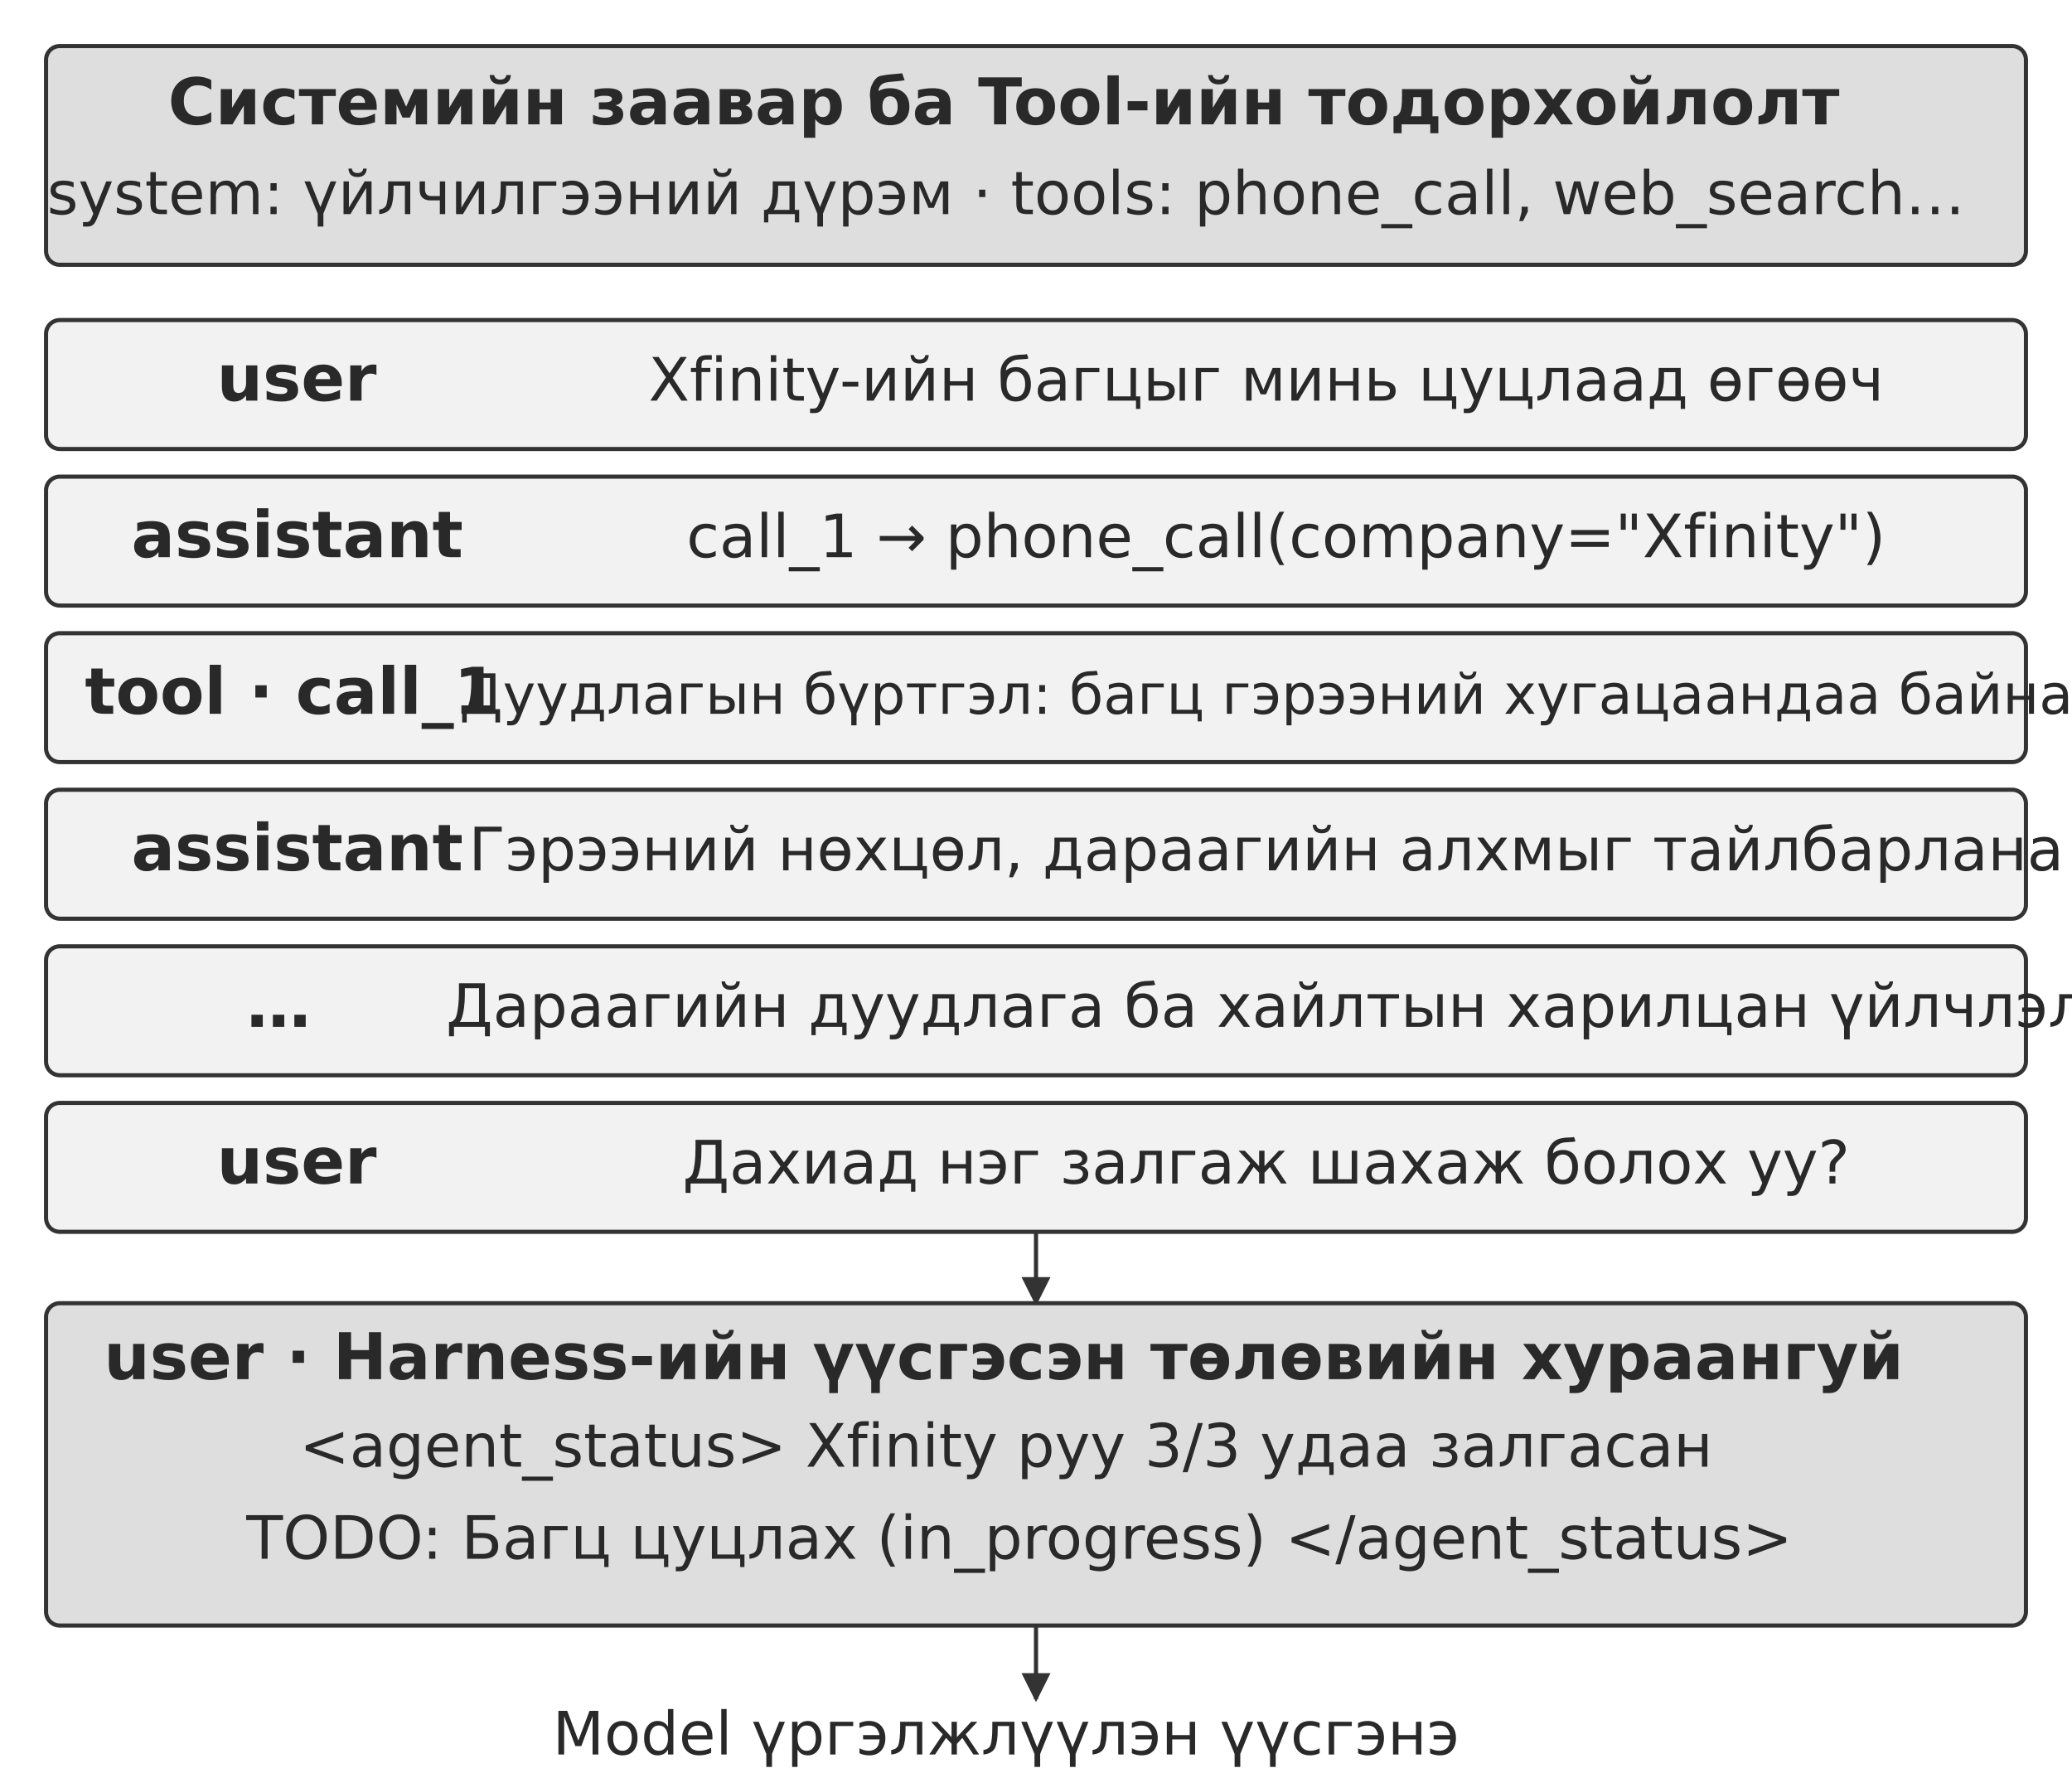
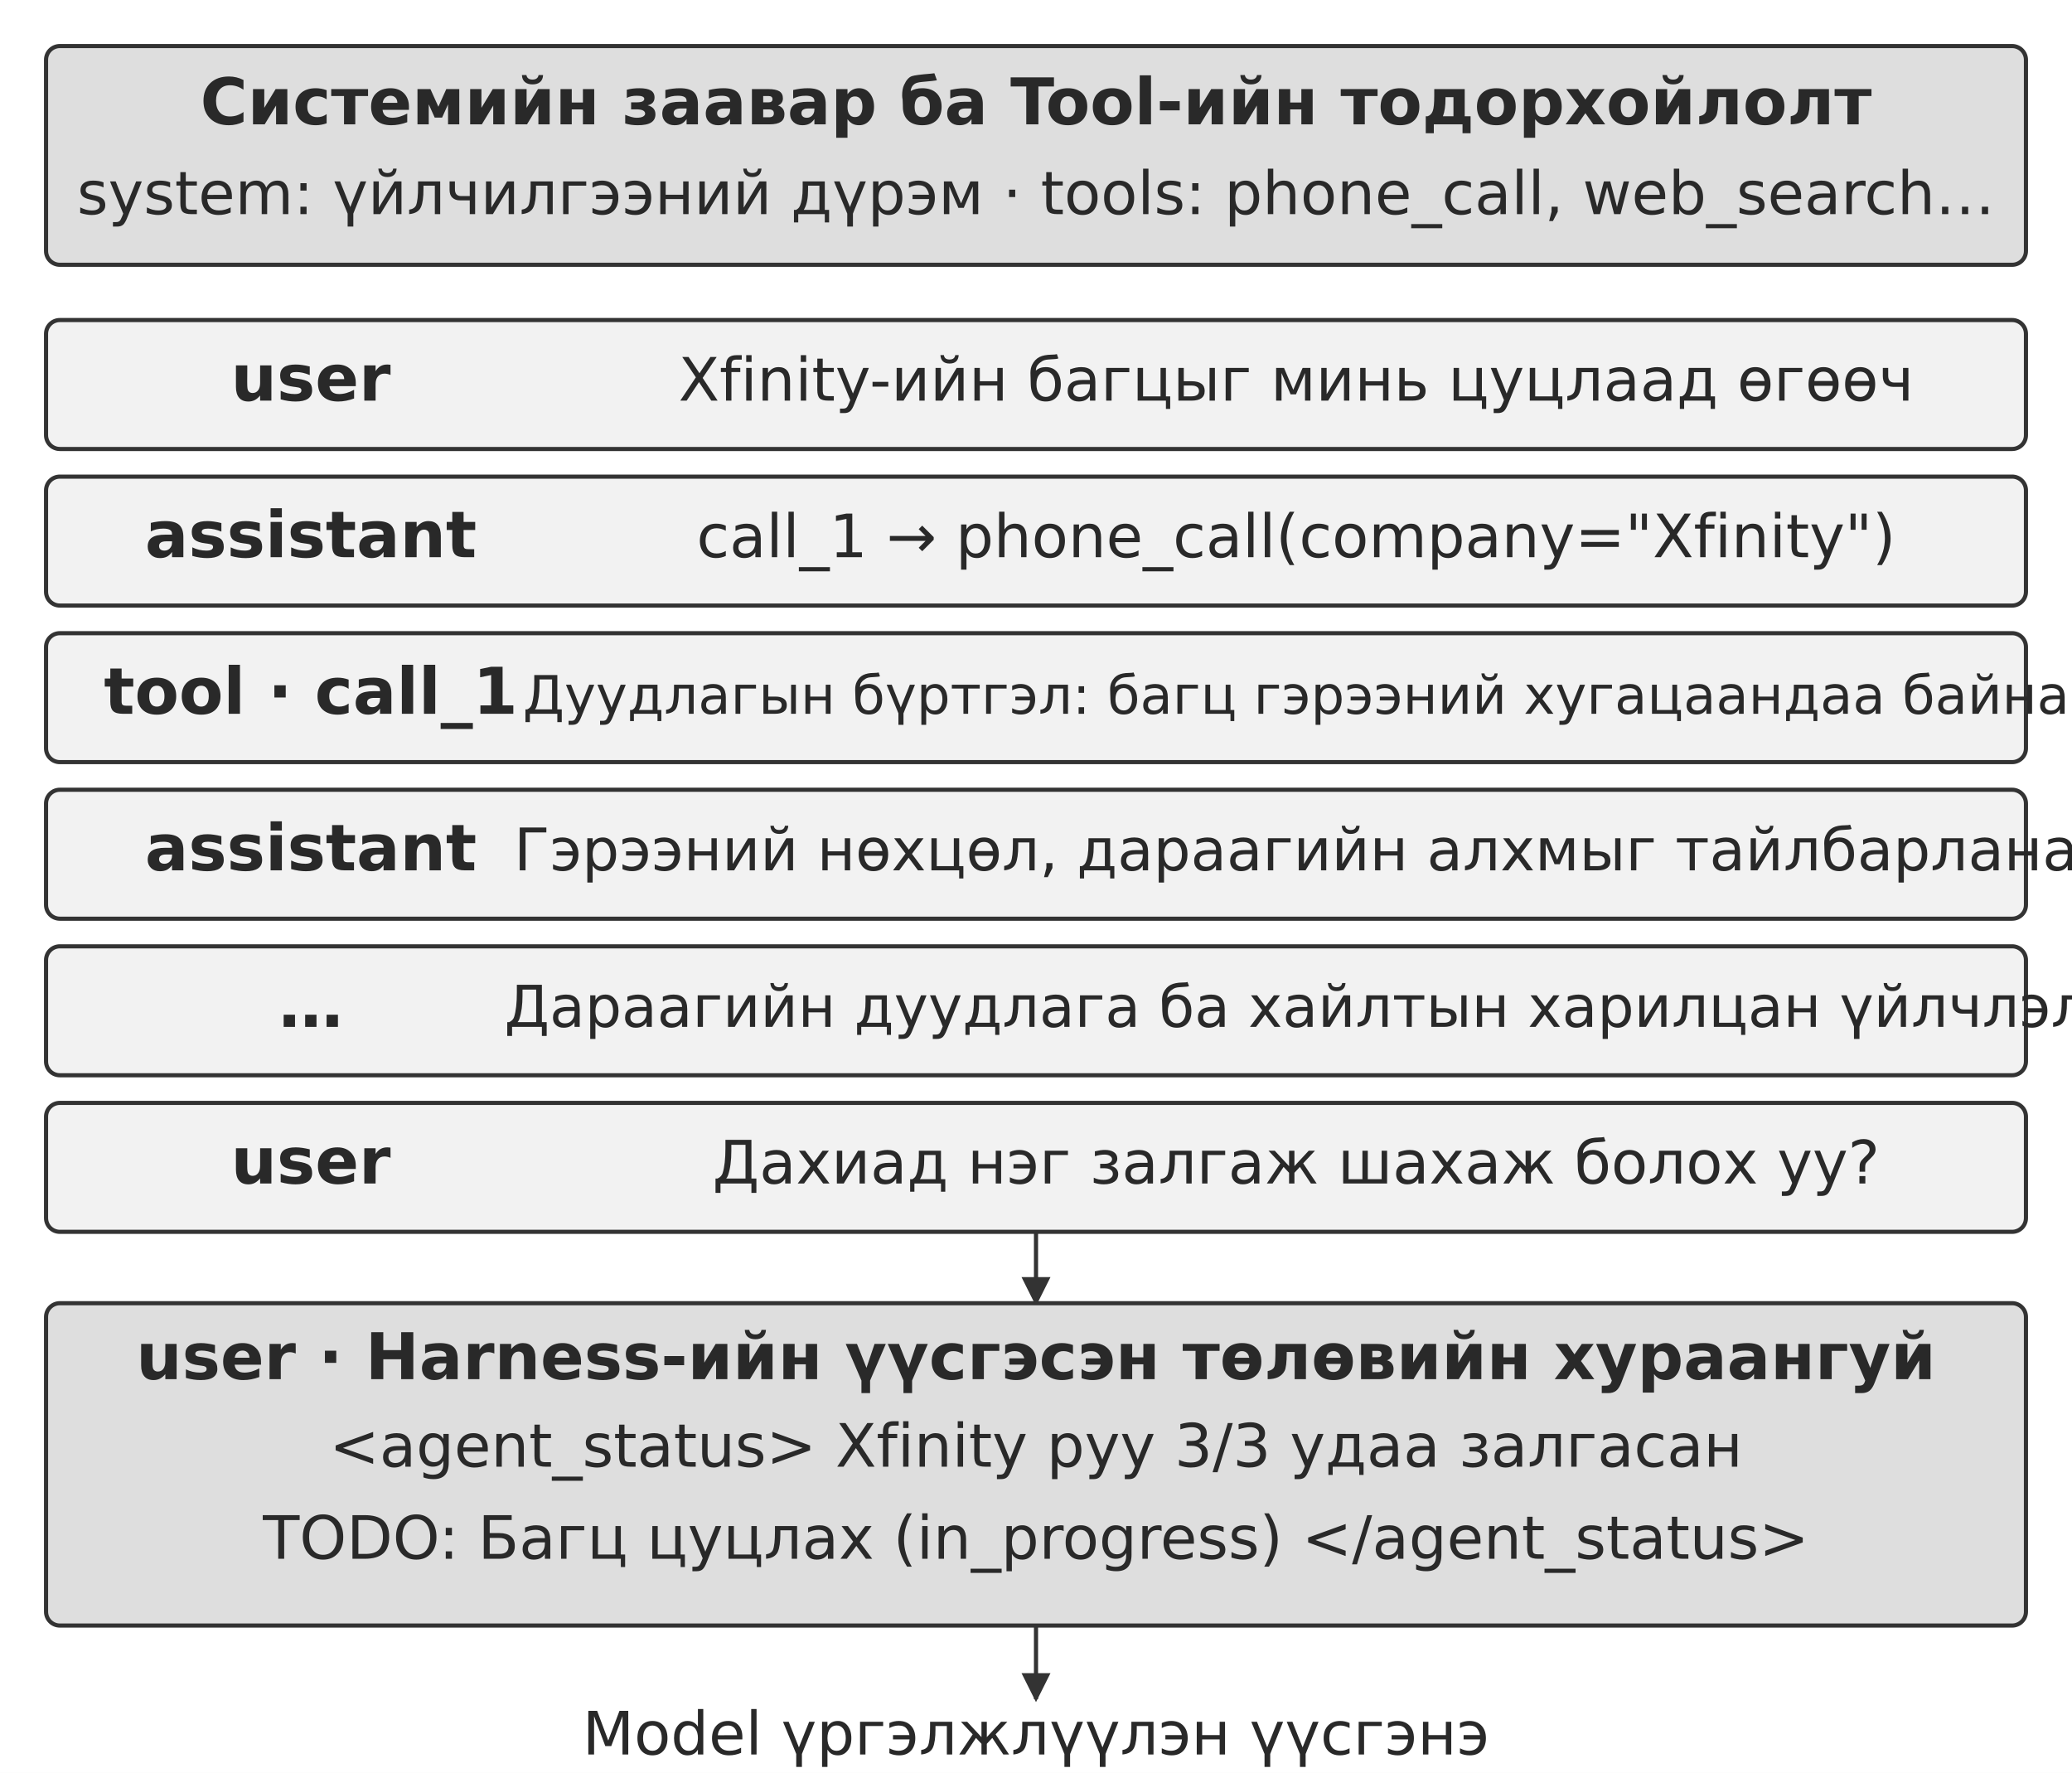
<svg xmlns="http://www.w3.org/2000/svg" width="106.000mm" height="90.689mm" viewBox="0 0 900 770" role="img" aria-labelledby="title desc">
  <defs>
    <marker id="arrow" viewBox="0 0 10 10" refX="9" refY="5" markerWidth="7" markerHeight="7" orient="auto-start-reverse">
      <path d="M0 0 L10 5 L0 10 Z" fill="#333333" />
    </marker>
  </defs>
  <rect width="900" height="770" fill="#ffffff" y="0" />
  <rect x="20" y="20" width="860" height="95" rx="6" fill="#dedede" stroke="#333333" stroke-width="1.8" />
-   <text x="436" y="54" text-anchor="middle" font-family="&quot;DejaVu Sans&quot;, Arial, &quot;Helvetica Neue&quot;, sans-serif" font-size="28.0" font-weight="700" fill="#292929">Системийн заавар ба Tool-ийн тодорхойлолт</text>
-   <text x="437" y="93" text-anchor="middle" font-family="&quot;DejaVu Sans&quot;, Arial, &quot;Helvetica Neue&quot;, sans-serif" font-size="26.0" font-weight="400" fill="#292929">system: үйлчилгээний дүрэм · tools: phone_call, web_search…</text>
+   <text x="450" y="54" text-anchor="middle" font-family="&quot;DejaVu Sans&quot;, Arial, &quot;Helvetica Neue&quot;, sans-serif" font-size="28.0" font-weight="700" fill="#292929">Системийн заавар ба Tool-ийн тодорхойлолт</text>
+   <text x="450" y="93" text-anchor="middle" font-family="&quot;DejaVu Sans&quot;, Arial, &quot;Helvetica Neue&quot;, sans-serif" font-size="26.0" font-weight="400" fill="#292929">system: үйлчилгээний дүрэм · tools: phone_call, web_search…</text>
  <rect x="20" y="139" width="860" height="56" rx="6" fill="#f2f2f2" stroke="#333333" stroke-width="1.8" />
-   <text x="128.9" y="174" text-anchor="middle" font-family="&quot;DejaVu Sans&quot;, Arial, &quot;Helvetica Neue&quot;, sans-serif" font-size="28.0" font-weight="700" fill="#292929">user</text>
-   <text x="550" y="174" text-anchor="middle" font-family="&quot;DejaVu Sans&quot;, Arial, &quot;Helvetica Neue&quot;, sans-serif" font-size="26.0" font-weight="400" fill="#292929">Xfinity-ийн багцыг минь цуцлаад өгөөч</text>
+   <text x="135" y="174" text-anchor="middle" font-family="&quot;DejaVu Sans&quot;, Arial, &quot;Helvetica Neue&quot;, sans-serif" font-size="28.0" font-weight="700" fill="#292929">user</text>
+   <text x="563" y="174" text-anchor="middle" font-family="&quot;DejaVu Sans&quot;, Arial, &quot;Helvetica Neue&quot;, sans-serif" font-size="26.0" font-weight="400" fill="#292929">Xfinity-ийн багцыг минь цуцлаад өгөөч</text>
  <rect x="20" y="207" width="860" height="56" rx="6" fill="#f2f2f2" stroke="#333333" stroke-width="1.8" />
-   <text x="129.11" y="242" text-anchor="middle" font-family="&quot;DejaVu Sans&quot;, Arial, &quot;Helvetica Neue&quot;, sans-serif" font-size="28.0" font-weight="700" fill="#292929">assistant</text>
-   <text x="558.61" y="242" text-anchor="middle" font-family="&quot;DejaVu Sans&quot;, Arial, &quot;Helvetica Neue&quot;, sans-serif" font-size="26.0" font-weight="400" fill="#292929">call_1 → phone_call(company="Xfinity")</text>
+   <text x="135" y="242" text-anchor="middle" font-family="&quot;DejaVu Sans&quot;, Arial, &quot;Helvetica Neue&quot;, sans-serif" font-size="28.0" font-weight="700" fill="#292929">assistant</text>
+   <text x="563" y="242" text-anchor="middle" font-family="&quot;DejaVu Sans&quot;, Arial, &quot;Helvetica Neue&quot;, sans-serif" font-size="26.0" font-weight="400" fill="#292929">call_1 → phone_call(company="Xfinity")</text>
  <rect x="20" y="275" width="860" height="56" rx="6" fill="#f2f2f2" stroke="#333333" stroke-width="1.8" />
-   <text x="126.74" y="310" text-anchor="middle" font-family="&quot;DejaVu Sans&quot;, Arial, &quot;Helvetica Neue&quot;, sans-serif" font-size="28.0" font-weight="700" fill="#292929">tool · call_1</text>
-   <text x="550" y="310" text-anchor="middle" font-family="&quot;DejaVu Sans&quot;, Arial, &quot;Helvetica Neue&quot;, sans-serif" font-size="24.1" font-weight="400" fill="#292929">Дуудлагын бүртгэл: багц гэрээний хугацаандаа байна</text>
+   <text x="135" y="310" text-anchor="middle" font-family="&quot;DejaVu Sans&quot;, Arial, &quot;Helvetica Neue&quot;, sans-serif" font-size="28.0" font-weight="700" fill="#292929">tool · call_1</text>
+   <text x="563" y="310" text-anchor="middle" font-family="&quot;DejaVu Sans&quot;, Arial, &quot;Helvetica Neue&quot;, sans-serif" font-size="23.1" font-weight="400" fill="#292929">Дуудлагын бүртгэл: багц гэрээний хугацаандаа байна</text>
  <rect x="20" y="343" width="860" height="56" rx="6" fill="#f2f2f2" stroke="#333333" stroke-width="1.8" />
-   <text x="129.11" y="378" text-anchor="middle" font-family="&quot;DejaVu Sans&quot;, Arial, &quot;Helvetica Neue&quot;, sans-serif" font-size="28.0" font-weight="700" fill="#292929">assistant</text>
-   <text x="550" y="378" text-anchor="middle" font-family="&quot;DejaVu Sans&quot;, Arial, &quot;Helvetica Neue&quot;, sans-serif" font-size="26.0" font-weight="400" fill="#292929">Гэрээний нөхцөл, дараагийн алхмыг тайлбарлана</text>
+   <text x="135" y="378" text-anchor="middle" font-family="&quot;DejaVu Sans&quot;, Arial, &quot;Helvetica Neue&quot;, sans-serif" font-size="28.0" font-weight="700" fill="#292929">assistant</text>
+   <text x="563" y="378" text-anchor="middle" font-family="&quot;DejaVu Sans&quot;, Arial, &quot;Helvetica Neue&quot;, sans-serif" font-size="25.5" font-weight="400" fill="#292929">Гэрээний нөхцөл, дараагийн алхмыг тайлбарлана</text>
  <rect x="20" y="411" width="860" height="56" rx="6" fill="#f2f2f2" stroke="#333333" stroke-width="1.8" />
-   <text x="121" y="446" text-anchor="middle" font-family="&quot;DejaVu Sans&quot;, Arial, &quot;Helvetica Neue&quot;, sans-serif" font-size="28.0" font-weight="700" fill="#292929">…</text>
-   <text x="550" y="446" text-anchor="middle" font-family="&quot;DejaVu Sans&quot;, Arial, &quot;Helvetica Neue&quot;, sans-serif" font-size="26.0" font-weight="400" fill="#292929">Дараагийн дуудлага ба хайлтын харилцан үйлчлэл</text>
+   <text x="135" y="446" text-anchor="middle" font-family="&quot;DejaVu Sans&quot;, Arial, &quot;Helvetica Neue&quot;, sans-serif" font-size="28.0" font-weight="700" fill="#292929">…</text>
+   <text x="563" y="446" text-anchor="middle" font-family="&quot;DejaVu Sans&quot;, Arial, &quot;Helvetica Neue&quot;, sans-serif" font-size="25.1" font-weight="400" fill="#292929">Дараагийн дуудлага ба хайлтын харилцан үйлчлэл</text>
  <rect x="20" y="479" width="860" height="56" rx="6" fill="#f2f2f2" stroke="#333333" stroke-width="1.8" />
-   <text x="128.9" y="514" text-anchor="middle" font-family="&quot;DejaVu Sans&quot;, Arial, &quot;Helvetica Neue&quot;, sans-serif" font-size="28.0" font-weight="700" fill="#292929">user</text>
-   <text x="550" y="514" text-anchor="middle" font-family="&quot;DejaVu Sans&quot;, Arial, &quot;Helvetica Neue&quot;, sans-serif" font-size="26.0" font-weight="400" fill="#292929">Дахиад нэг залгаж шахаж болох уу?</text>
+   <text x="135" y="514" text-anchor="middle" font-family="&quot;DejaVu Sans&quot;, Arial, &quot;Helvetica Neue&quot;, sans-serif" font-size="28.0" font-weight="700" fill="#292929">user</text>
+   <text x="563" y="514" text-anchor="middle" font-family="&quot;DejaVu Sans&quot;, Arial, &quot;Helvetica Neue&quot;, sans-serif" font-size="26.0" font-weight="400" fill="#292929">Дахиад нэг залгаж шахаж болох уу?</text>
  <path d="M450 535 L450 566" fill="none" stroke="#333333" stroke-width="1.8" marker-end="url(#arrow)" />
  <rect x="20" y="566" width="860" height="140" rx="6" fill="#dedede" stroke="#333333" stroke-width="1.8" />
-   <text x="436" y="599" text-anchor="middle" font-family="&quot;DejaVu Sans&quot;, Arial, &quot;Helvetica Neue&quot;, sans-serif" font-size="28.0" font-weight="700" fill="#292929">user · Harness-ийн үүсгэсэн төлөвийн хураангуй</text>
-   <text x="437" y="637" text-anchor="middle" font-family="&quot;DejaVu Sans&quot;, Arial, &quot;Helvetica Neue&quot;, sans-serif" font-size="26.0" font-weight="400" fill="#292929">&lt;agent_status&gt; Xfinity руу 3/3 удаа залгасан</text>
-   <text x="442.79" y="677" text-anchor="middle" font-family="&quot;DejaVu Sans&quot;, Arial, &quot;Helvetica Neue&quot;, sans-serif" font-size="26.0" font-weight="400" fill="#292929">TODO: Багц цуцлах (in_progress) &lt;/agent_status&gt;</text>
+   <text x="450" y="599" text-anchor="middle" font-family="&quot;DejaVu Sans&quot;, Arial, &quot;Helvetica Neue&quot;, sans-serif" font-size="28.0" font-weight="700" fill="#292929">user · Harness-ийн үүсгэсэн төлөвийн хураангуй</text>
+   <text x="450" y="637" text-anchor="middle" font-family="&quot;DejaVu Sans&quot;, Arial, &quot;Helvetica Neue&quot;, sans-serif" font-size="26.0" font-weight="400" fill="#292929">&lt;agent_status&gt; Xfinity руу 3/3 удаа залгасан</text>
+   <text x="450" y="677" text-anchor="middle" font-family="&quot;DejaVu Sans&quot;, Arial, &quot;Helvetica Neue&quot;, sans-serif" font-size="26.0" font-weight="400" fill="#292929">TODO: Багц цуцлах (in_progress) &lt;/agent_status&gt;</text>
  <path d="M450 706 L450 738" fill="none" stroke="#333333" stroke-width="1.8" marker-end="url(#arrow)" />
-   <text x="437" y="762" text-anchor="middle" font-family="&quot;DejaVu Sans&quot;, Arial, &quot;Helvetica Neue&quot;, sans-serif" font-size="26.0" font-weight="400" fill="#292929">Model үргэлжлүүлэн үүсгэнэ</text>
+   <text x="450" y="762" text-anchor="middle" font-family="&quot;DejaVu Sans&quot;, Arial, &quot;Helvetica Neue&quot;, sans-serif" font-size="26.0" font-weight="400" fill="#292929">Model үргэлжлүүлэн үүсгэнэ</text>
  <defs />
</svg>
